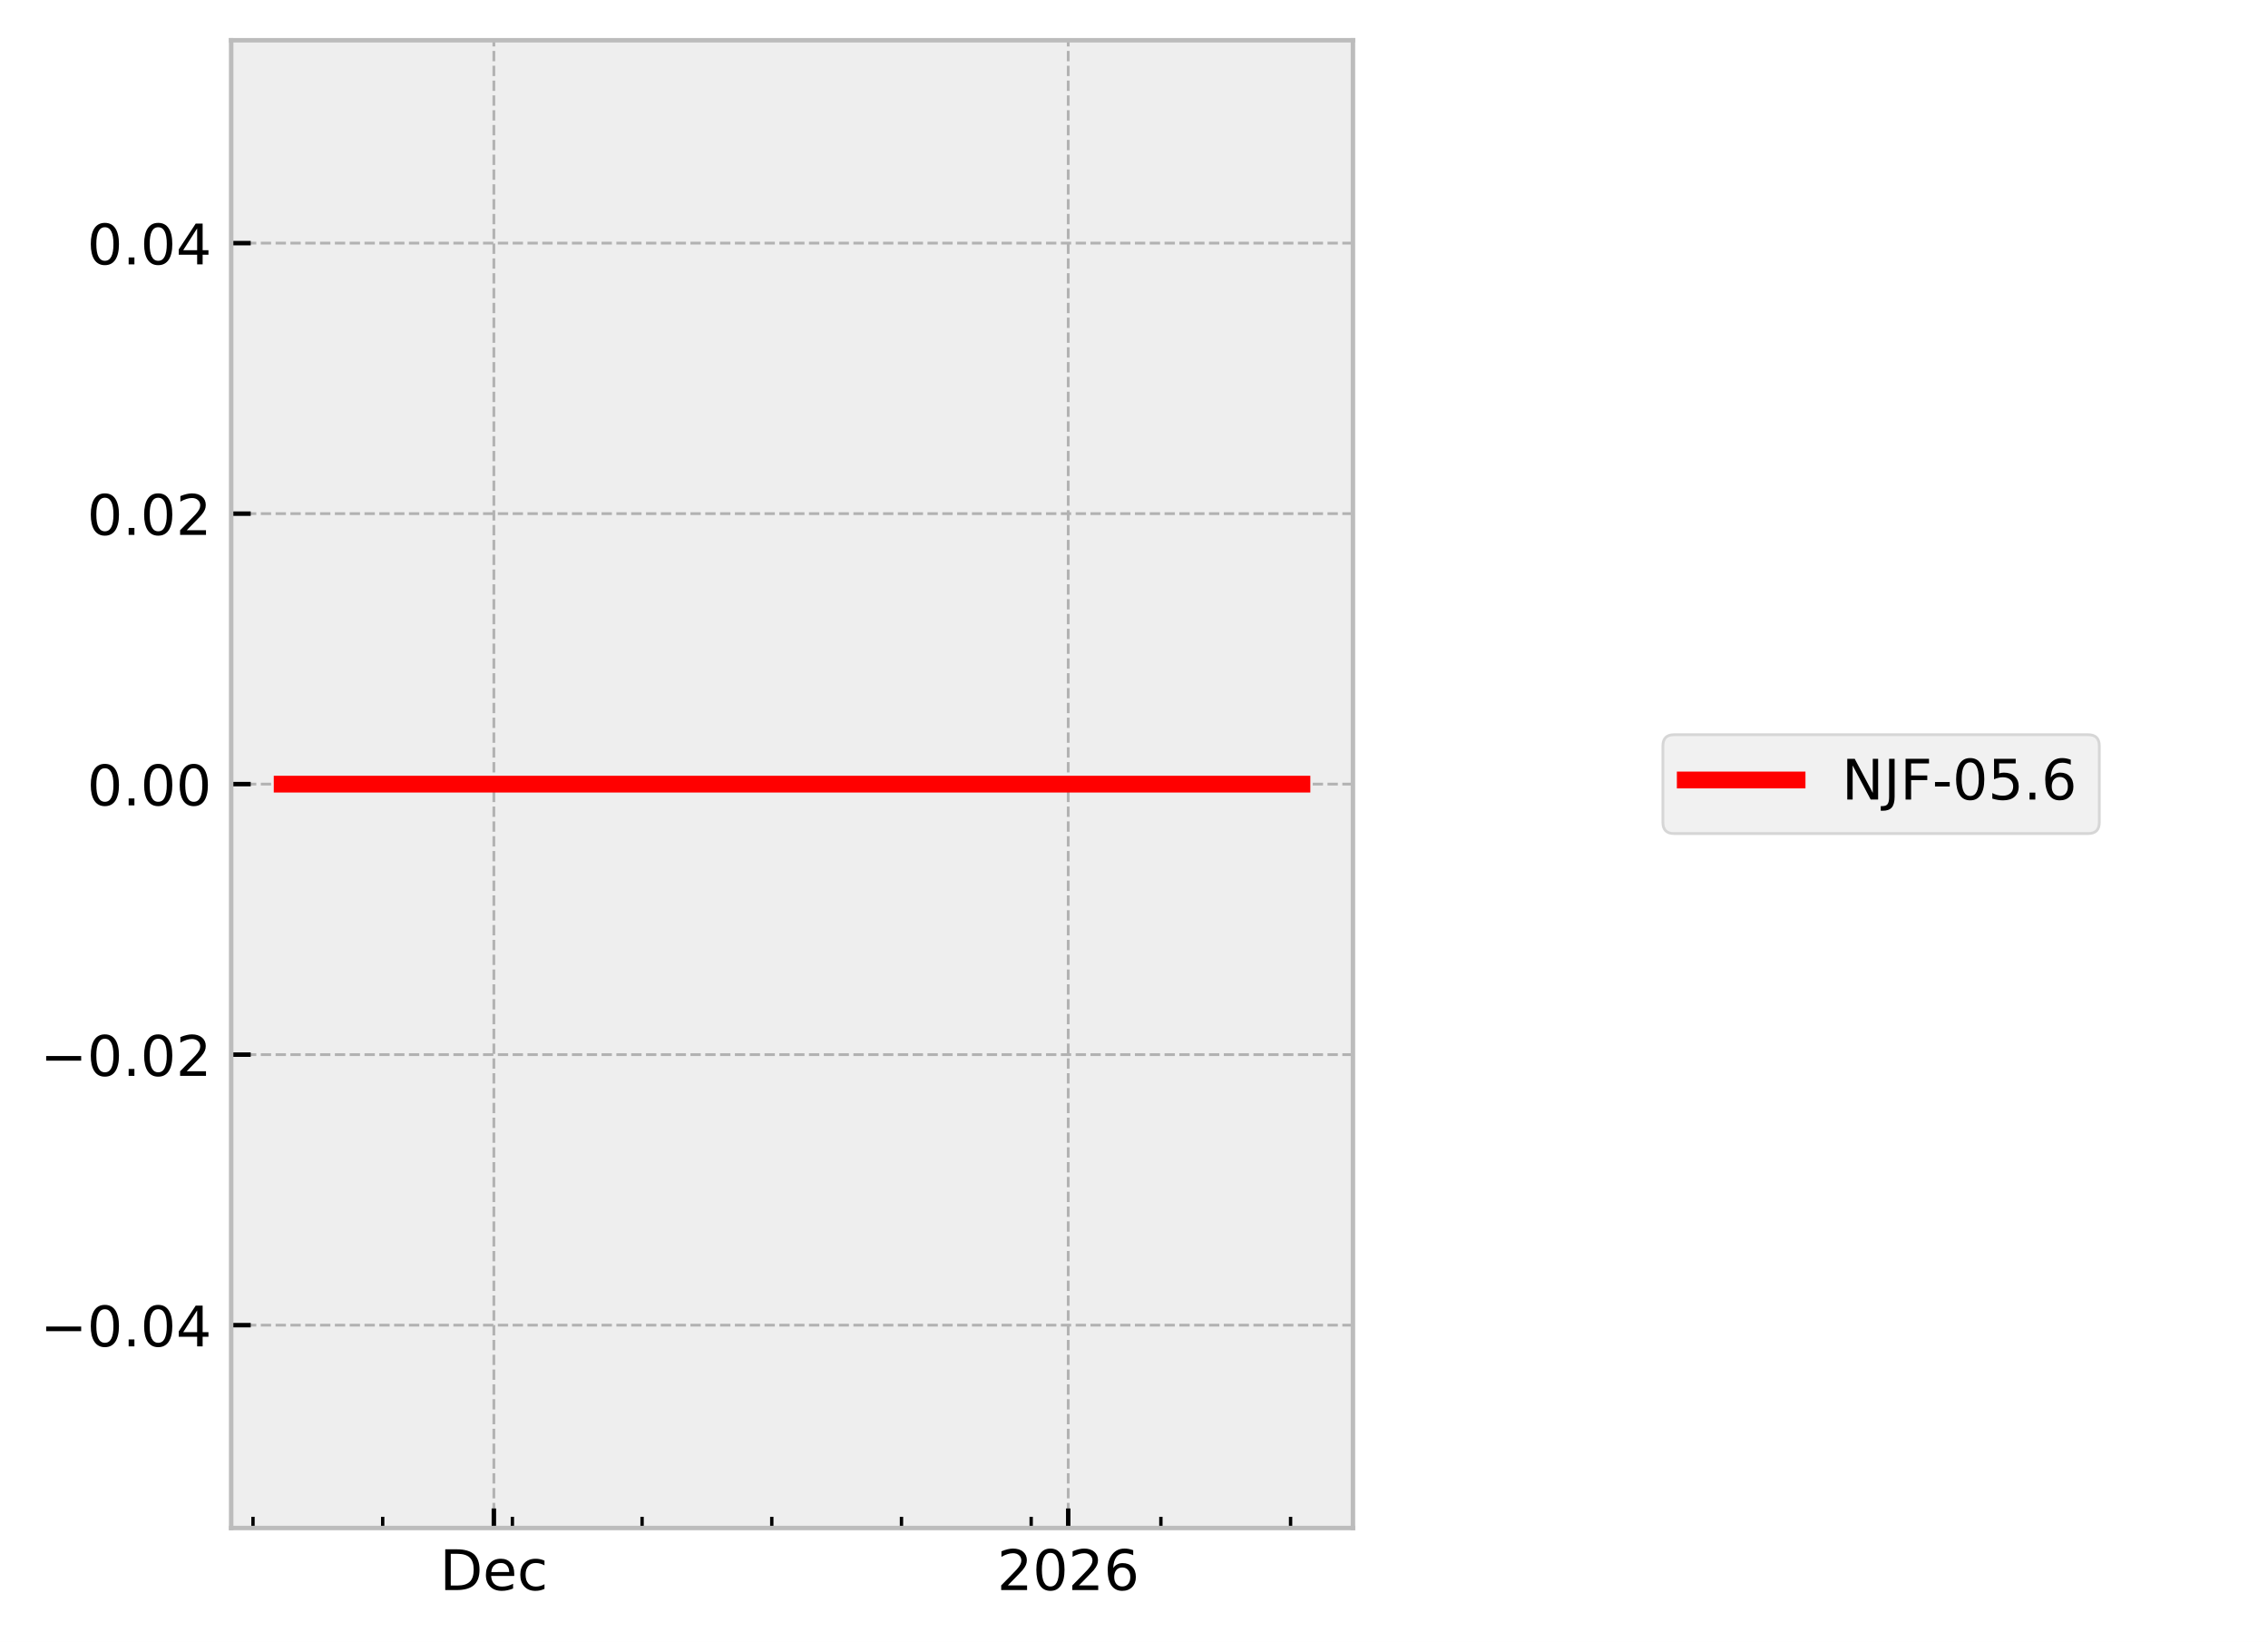
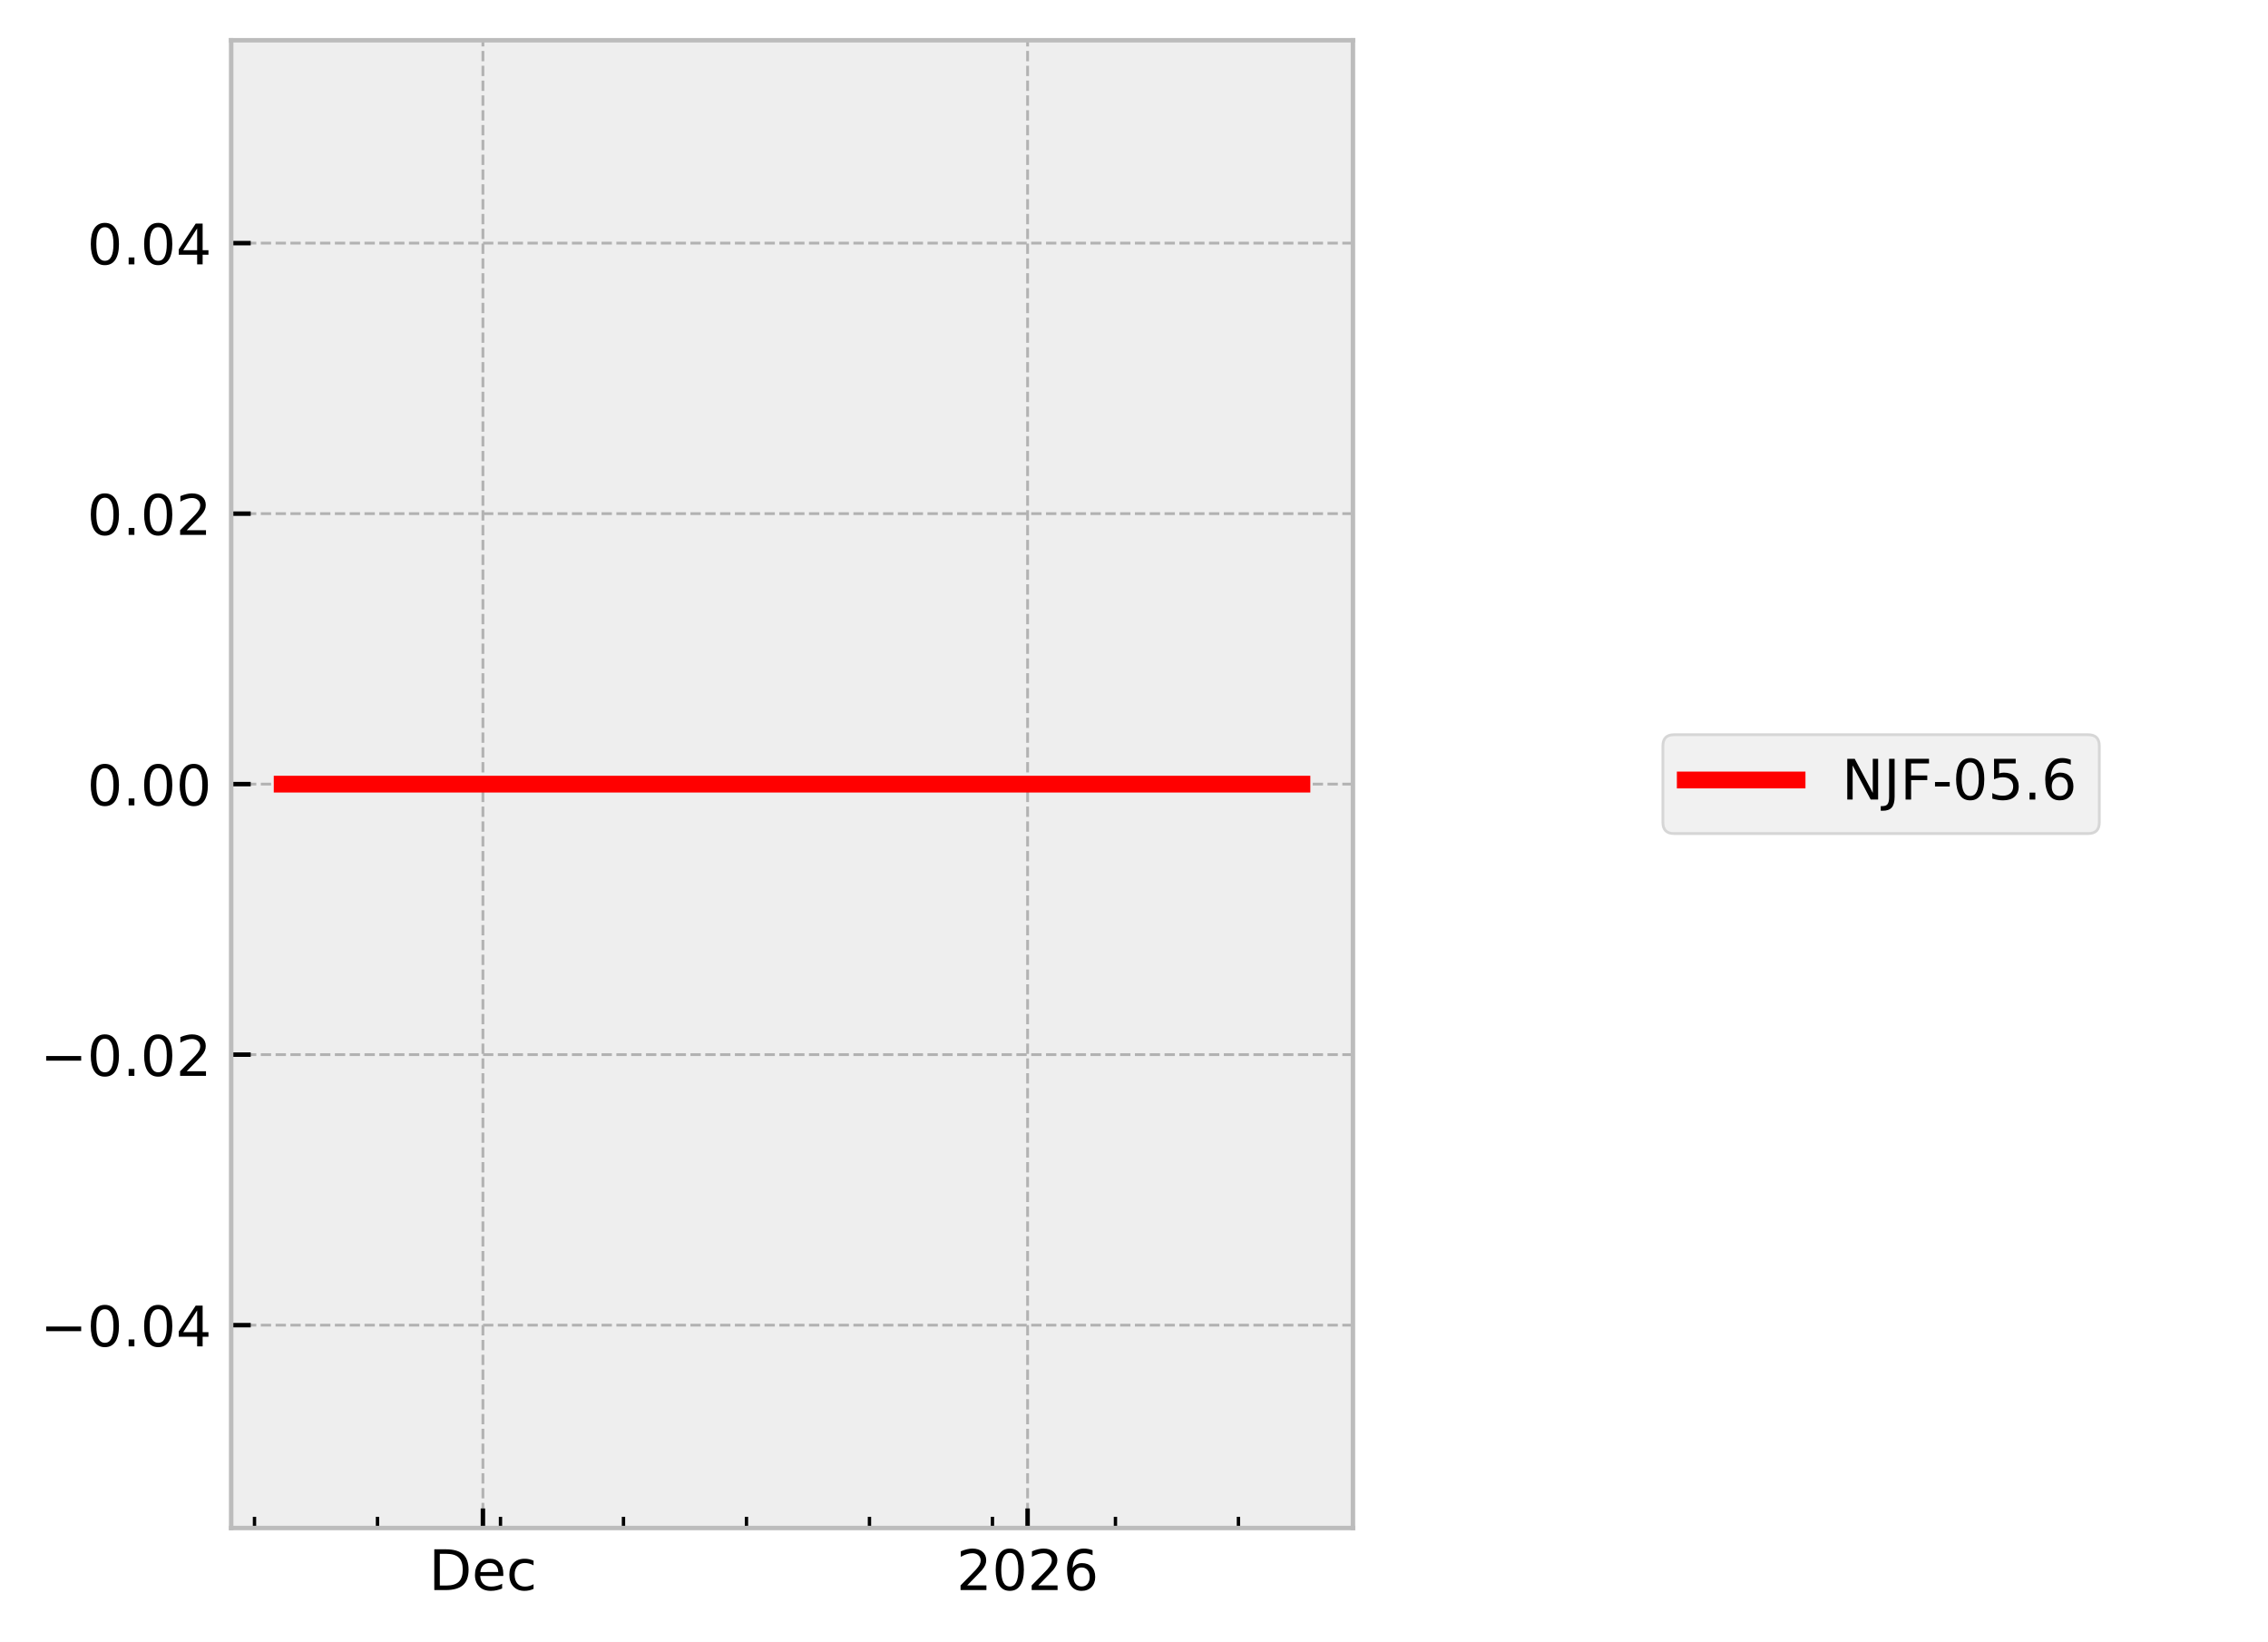
<svg xmlns="http://www.w3.org/2000/svg" xmlns:xlink="http://www.w3.org/1999/xlink" width="405.665pt" height="293.69pt" viewBox="0 0 405.665 293.69" version="1.1">
  <defs>
    <style type="text/css">*{stroke-linejoin: round; stroke-linecap: butt}</style>
  </defs>
  <g id="figure_1">
    <g id="patch_1">
      <path d="M 0 293.69  L 405.665 293.69  L 405.665 0  L 0 0  z " style="fill: #ffffff" />
    </g>
    <g id="axes_1">
      <g id="patch_2">
        <path d="M 41.345 273.312  L 241.991 273.312  L 241.991 7.2  L 41.345 7.2  z " style="fill: #eeeeee" />
      </g>
      <g id="matplotlib.axis_1">
        <g id="xtick_1">
          <g id="line2d_1">
-             <path d="M 88.334 273.312  L 88.334 7.2  " clip-path="url(#p3b603b591a)" style="fill: none; stroke-dasharray: 1.85,0.8; stroke-dashoffset: 0; stroke: #b2b2b2; stroke-width: 0.5" />
+             <path d="M 86.376 273.312  L 86.376 7.2  " clip-path="url(#pa9ea80680d)" style="fill: none; stroke-dasharray: 1.85,0.8; stroke-dashoffset: 0; stroke: #b2b2b2; stroke-width: 0.5" />
          </g>
          <g id="line2d_2">
            <defs>
-               <path id="m378f1d3f8e" d="M 0 0  L 0 -3.5  " style="stroke: #000000; stroke-width: 0.8" />
-             </defs>
-             <g>
-               <use xlink:href="#m378f1d3f8e" x="88.334" y="273.312" style="stroke: #000000; stroke-width: 0.8" />
+               <path id="m19d5e378d1" d="M 0 0  L 0 -3.5  " style="stroke: #000000; stroke-width: 0.8" />
+             </defs>
+             <g>
+               <use xlink:href="#m19d5e378d1" x="86.376" y="273.312" style="stroke: #000000; stroke-width: 0.8" />
            </g>
          </g>
          <g id="text_1">
-             <g transform="translate(78.65829 284.4104) scale(0.1 -0.1)">
+             <g transform="translate(76.70053 284.4104) scale(0.1 -0.1)">
              <defs>
                <path id="DejaVuSans-44" d="M 1259 4147  L 1259 519  L 2022 519  Q 2988 519 3436 956  Q 3884 1394 3884 2338  Q 3884 3275 3436 3711  Q 2988 4147 2022 4147  L 1259 4147  z M 628 4666  L 1925 4666  Q 3281 4666 3915 4102  Q 4550 3538 4550 2338  Q 4550 1131 3912 565  Q 3275 0 1925 0  L 628 0  L 628 4666  z " transform="scale(0.015625)" />
                <path id="DejaVuSans-65" d="M 3597 1894  L 3597 1613  L 953 1613  Q 991 1019 1311 708  Q 1631 397 2203 397  Q 2534 397 2845 478  Q 3156 559 3463 722  L 3463 178  Q 3153 47 2828 -22  Q 2503 -91 2169 -91  Q 1331 -91 842 396  Q 353 884 353 1716  Q 353 2575 817 3079  Q 1281 3584 2069 3584  Q 2775 3584 3186 3129  Q 3597 2675 3597 1894  z M 3022 2063  Q 3016 2534 2758 2815  Q 2500 3097 2075 3097  Q 1594 3097 1305 2825  Q 1016 2553 972 2059  L 3022 2063  z " transform="scale(0.015625)" />
                <path id="DejaVuSans-63" d="M 3122 3366  L 3122 2828  Q 2878 2963 2633 3030  Q 2388 3097 2138 3097  Q 1578 3097 1268 2742  Q 959 2388 959 1747  Q 959 1106 1268 751  Q 1578 397 2138 397  Q 2388 397 2633 464  Q 2878 531 3122 666  L 3122 134  Q 2881 22 2623 -34  Q 2366 -91 2075 -91  Q 1284 -91 818 406  Q 353 903 353 1747  Q 353 2603 823 3093  Q 1294 3584 2113 3584  Q 2378 3584 2631 3529  Q 2884 3475 3122 3366  z " transform="scale(0.015625)" />
              </defs>
              <use xlink:href="#DejaVuSans-44" />
              <use xlink:href="#DejaVuSans-65" transform="translate(77.00195 0)" />
              <use xlink:href="#DejaVuSans-63" transform="translate(138.5254 0)" />
            </g>
          </g>
        </g>
        <g id="xtick_2">
          <g id="line2d_3">
-             <path d="M 191.069 273.312  L 191.069 7.2  " clip-path="url(#p3b603b591a)" style="fill: none; stroke-dasharray: 1.85,0.8; stroke-dashoffset: 0; stroke: #b2b2b2; stroke-width: 0.5" />
+             <path d="M 183.8 273.312  L 183.8 7.2  " clip-path="url(#pa9ea80680d)" style="fill: none; stroke-dasharray: 1.85,0.8; stroke-dashoffset: 0; stroke: #b2b2b2; stroke-width: 0.5" />
          </g>
          <g id="line2d_4">
            <g>
-               <use xlink:href="#m378f1d3f8e" x="191.069" y="273.312" style="stroke: #000000; stroke-width: 0.8" />
+               <use xlink:href="#m19d5e378d1" x="183.8" y="273.312" style="stroke: #000000; stroke-width: 0.8" />
            </g>
          </g>
          <g id="text_2">
-             <g transform="translate(178.3445 284.4104) scale(0.1 -0.1)">
+             <g transform="translate(171.0754 284.4104) scale(0.1 -0.1)">
              <defs>
                <path id="DejaVuSans-32" d="M 1228 531  L 3431 531  L 3431 0  L 469 0  L 469 531  Q 828 903 1448 1529  Q 2069 2156 2228 2338  Q 2531 2678 2651 2914  Q 2772 3150 2772 3378  Q 2772 3750 2511 3984  Q 2250 4219 1831 4219  Q 1534 4219 1204 4116  Q 875 4013 500 3803  L 500 4441  Q 881 4594 1212 4672  Q 1544 4750 1819 4750  Q 2544 4750 2975 4387  Q 3406 4025 3406 3419  Q 3406 3131 3298 2873  Q 3191 2616 2906 2266  Q 2828 2175 2409 1742  Q 1991 1309 1228 531  z " transform="scale(0.015625)" />
                <path id="DejaVuSans-30" d="M 2034 4250  Q 1547 4250 1301 3770  Q 1056 3291 1056 2328  Q 1056 1369 1301 889  Q 1547 409 2034 409  Q 2525 409 2770 889  Q 3016 1369 3016 2328  Q 3016 3291 2770 3770  Q 2525 4250 2034 4250  z M 2034 4750  Q 2819 4750 3233 4129  Q 3647 3509 3647 2328  Q 3647 1150 3233 529  Q 2819 -91 2034 -91  Q 1250 -91 836 529  Q 422 1150 422 2328  Q 422 3509 836 4129  Q 1250 4750 2034 4750  z " transform="scale(0.015625)" />
                <path id="DejaVuSans-36" d="M 2113 2584  Q 1688 2584 1439 2293  Q 1191 2003 1191 1497  Q 1191 994 1439 701  Q 1688 409 2113 409  Q 2538 409 2786 701  Q 3034 994 3034 1497  Q 3034 2003 2786 2293  Q 2538 2584 2113 2584  z M 3366 4563  L 3366 3988  Q 3128 4100 2886 4159  Q 2644 4219 2406 4219  Q 1781 4219 1451 3797  Q 1122 3375 1075 2522  Q 1259 2794 1537 2939  Q 1816 3084 2150 3084  Q 2853 3084 3261 2657  Q 3669 2231 3669 1497  Q 3669 778 3244 343  Q 2819 -91 2113 -91  Q 1303 -91 875 529  Q 447 1150 447 2328  Q 447 3434 972 4092  Q 1497 4750 2381 4750  Q 2619 4750 2861 4703  Q 3103 4656 3366 4563  z " transform="scale(0.015625)" />
              </defs>
              <use xlink:href="#DejaVuSans-32" />
              <use xlink:href="#DejaVuSans-30" transform="translate(63.62305 0)" />
              <use xlink:href="#DejaVuSans-32" transform="translate(127.2461 0)" />
              <use xlink:href="#DejaVuSans-36" transform="translate(190.8691 0)" />
            </g>
          </g>
        </g>
        <g id="xtick_3">
          <g id="line2d_5">
            <defs>
-               <path id="m4f5b1f4d9d" d="M 0 0  L 0 -2  " style="stroke: #000000; stroke-width: 0.6" />
-             </defs>
-             <g>
-               <use xlink:href="#m4f5b1f4d9d" x="45.251" y="273.312" style="stroke: #000000; stroke-width: 0.6" />
+               <path id="m31cdf22aaa" d="M 0 0  L 0 -2  " style="stroke: #000000; stroke-width: 0.6" />
+             </defs>
+             <g>
+               <use xlink:href="#m31cdf22aaa" x="45.521" y="273.312" style="stroke: #000000; stroke-width: 0.6" />
            </g>
          </g>
        </g>
        <g id="xtick_4">
          <g id="line2d_6">
            <g>
-               <use xlink:href="#m4f5b1f4d9d" x="68.45" y="273.312" style="stroke: #000000; stroke-width: 0.6" />
+               <use xlink:href="#m31cdf22aaa" x="67.52" y="273.312" style="stroke: #000000; stroke-width: 0.6" />
            </g>
          </g>
        </g>
        <g id="xtick_5">
          <g id="line2d_7">
            <g>
-               <use xlink:href="#m4f5b1f4d9d" x="91.648" y="273.312" style="stroke: #000000; stroke-width: 0.6" />
+               <use xlink:href="#m31cdf22aaa" x="89.519" y="273.312" style="stroke: #000000; stroke-width: 0.6" />
            </g>
          </g>
        </g>
        <g id="xtick_6">
          <g id="line2d_8">
            <g>
-               <use xlink:href="#m4f5b1f4d9d" x="114.846" y="273.312" style="stroke: #000000; stroke-width: 0.6" />
+               <use xlink:href="#m31cdf22aaa" x="111.518" y="273.312" style="stroke: #000000; stroke-width: 0.6" />
            </g>
          </g>
        </g>
        <g id="xtick_7">
          <g id="line2d_9">
            <g>
-               <use xlink:href="#m4f5b1f4d9d" x="138.045" y="273.312" style="stroke: #000000; stroke-width: 0.6" />
+               <use xlink:href="#m31cdf22aaa" x="133.517" y="273.312" style="stroke: #000000; stroke-width: 0.6" />
            </g>
          </g>
        </g>
        <g id="xtick_8">
          <g id="line2d_10">
            <g>
-               <use xlink:href="#m4f5b1f4d9d" x="161.243" y="273.312" style="stroke: #000000; stroke-width: 0.6" />
+               <use xlink:href="#m31cdf22aaa" x="155.516" y="273.312" style="stroke: #000000; stroke-width: 0.6" />
            </g>
          </g>
        </g>
        <g id="xtick_9">
          <g id="line2d_11">
            <g>
-               <use xlink:href="#m4f5b1f4d9d" x="184.441" y="273.312" style="stroke: #000000; stroke-width: 0.6" />
+               <use xlink:href="#m31cdf22aaa" x="177.515" y="273.312" style="stroke: #000000; stroke-width: 0.6" />
            </g>
          </g>
        </g>
        <g id="xtick_10">
          <g id="line2d_12">
            <g>
-               <use xlink:href="#m4f5b1f4d9d" x="207.64" y="273.312" style="stroke: #000000; stroke-width: 0.6" />
+               <use xlink:href="#m31cdf22aaa" x="199.514" y="273.312" style="stroke: #000000; stroke-width: 0.6" />
            </g>
          </g>
        </g>
        <g id="xtick_11">
          <g id="line2d_13">
            <g>
-               <use xlink:href="#m4f5b1f4d9d" x="230.838" y="273.312" style="stroke: #000000; stroke-width: 0.6" />
+               <use xlink:href="#m31cdf22aaa" x="221.513" y="273.312" style="stroke: #000000; stroke-width: 0.6" />
            </g>
          </g>
        </g>
      </g>
      <g id="matplotlib.axis_2">
        <g id="ytick_1">
          <g id="line2d_14">
-             <path d="M 41.345 237.024  L 241.991 237.024  " clip-path="url(#p3b603b591a)" style="fill: none; stroke-dasharray: 1.85,0.8; stroke-dashoffset: 0; stroke: #b2b2b2; stroke-width: 0.5" />
+             <path d="M 41.345 237.024  L 241.991 237.024  " clip-path="url(#pa9ea80680d)" style="fill: none; stroke-dasharray: 1.85,0.8; stroke-dashoffset: 0; stroke: #b2b2b2; stroke-width: 0.5" />
          </g>
          <g id="line2d_15">
            <defs>
-               <path id="ma31d518fff" d="M 0 0  L 3.5 0  " style="stroke: #000000; stroke-width: 0.8" />
-             </defs>
-             <g>
-               <use xlink:href="#ma31d518fff" x="41.345" y="237.024" style="stroke: #000000; stroke-width: 0.8" />
+               <path id="m6bbe0cc329" d="M 0 0  L 3.5 0  " style="stroke: #000000; stroke-width: 0.8" />
+             </defs>
+             <g>
+               <use xlink:href="#m6bbe0cc329" x="41.345" y="237.024" style="stroke: #000000; stroke-width: 0.8" />
            </g>
          </g>
          <g id="text_3">
            <g transform="translate(7.2 240.8232) scale(0.1 -0.1)">
              <defs>
                <path id="DejaVuSans-2212" d="M 678 2272  L 4684 2272  L 4684 1741  L 678 1741  L 678 2272  z " transform="scale(0.015625)" />
                <path id="DejaVuSans-2e" d="M 684 794  L 1344 794  L 1344 0  L 684 0  L 684 794  z " transform="scale(0.015625)" />
                <path id="DejaVuSans-34" d="M 2419 4116  L 825 1625  L 2419 1625  L 2419 4116  z M 2253 4666  L 3047 4666  L 3047 1625  L 3713 1625  L 3713 1100  L 3047 1100  L 3047 0  L 2419 0  L 2419 1100  L 313 1100  L 313 1709  L 2253 4666  z " transform="scale(0.015625)" />
              </defs>
              <use xlink:href="#DejaVuSans-2212" />
              <use xlink:href="#DejaVuSans-30" transform="translate(83.78906 0)" />
              <use xlink:href="#DejaVuSans-2e" transform="translate(147.4121 0)" />
              <use xlink:href="#DejaVuSans-30" transform="translate(179.1992 0)" />
              <use xlink:href="#DejaVuSans-34" transform="translate(242.8223 0)" />
            </g>
          </g>
        </g>
        <g id="ytick_2">
          <g id="line2d_16">
-             <path d="M 41.345 188.64  L 241.991 188.64  " clip-path="url(#p3b603b591a)" style="fill: none; stroke-dasharray: 1.85,0.8; stroke-dashoffset: 0; stroke: #b2b2b2; stroke-width: 0.5" />
+             <path d="M 41.345 188.64  L 241.991 188.64  " clip-path="url(#pa9ea80680d)" style="fill: none; stroke-dasharray: 1.85,0.8; stroke-dashoffset: 0; stroke: #b2b2b2; stroke-width: 0.5" />
          </g>
          <g id="line2d_17">
            <g>
-               <use xlink:href="#ma31d518fff" x="41.345" y="188.64" style="stroke: #000000; stroke-width: 0.8" />
+               <use xlink:href="#m6bbe0cc329" x="41.345" y="188.64" style="stroke: #000000; stroke-width: 0.8" />
            </g>
          </g>
          <g id="text_4">
            <g transform="translate(7.2 192.4392) scale(0.1 -0.1)">
              <use xlink:href="#DejaVuSans-2212" />
              <use xlink:href="#DejaVuSans-30" transform="translate(83.78906 0)" />
              <use xlink:href="#DejaVuSans-2e" transform="translate(147.4121 0)" />
              <use xlink:href="#DejaVuSans-30" transform="translate(179.1992 0)" />
              <use xlink:href="#DejaVuSans-32" transform="translate(242.8223 0)" />
            </g>
          </g>
        </g>
        <g id="ytick_3">
          <g id="line2d_18">
-             <path d="M 41.345 140.256  L 241.991 140.256  " clip-path="url(#p3b603b591a)" style="fill: none; stroke-dasharray: 1.85,0.8; stroke-dashoffset: 0; stroke: #b2b2b2; stroke-width: 0.5" />
+             <path d="M 41.345 140.256  L 241.991 140.256  " clip-path="url(#pa9ea80680d)" style="fill: none; stroke-dasharray: 1.85,0.8; stroke-dashoffset: 0; stroke: #b2b2b2; stroke-width: 0.5" />
          </g>
          <g id="line2d_19">
            <g>
-               <use xlink:href="#ma31d518fff" x="41.345" y="140.256" style="stroke: #000000; stroke-width: 0.8" />
+               <use xlink:href="#m6bbe0cc329" x="41.345" y="140.256" style="stroke: #000000; stroke-width: 0.8" />
            </g>
          </g>
          <g id="text_5">
            <g transform="translate(15.57969 144.0552) scale(0.1 -0.1)">
              <use xlink:href="#DejaVuSans-30" />
              <use xlink:href="#DejaVuSans-2e" transform="translate(63.62305 0)" />
              <use xlink:href="#DejaVuSans-30" transform="translate(95.41016 0)" />
              <use xlink:href="#DejaVuSans-30" transform="translate(159.0332 0)" />
            </g>
          </g>
        </g>
        <g id="ytick_4">
          <g id="line2d_20">
-             <path d="M 41.345 91.872  L 241.991 91.872  " clip-path="url(#p3b603b591a)" style="fill: none; stroke-dasharray: 1.85,0.8; stroke-dashoffset: 0; stroke: #b2b2b2; stroke-width: 0.5" />
+             <path d="M 41.345 91.872  L 241.991 91.872  " clip-path="url(#pa9ea80680d)" style="fill: none; stroke-dasharray: 1.85,0.8; stroke-dashoffset: 0; stroke: #b2b2b2; stroke-width: 0.5" />
          </g>
          <g id="line2d_21">
            <g>
-               <use xlink:href="#ma31d518fff" x="41.345" y="91.872" style="stroke: #000000; stroke-width: 0.8" />
+               <use xlink:href="#m6bbe0cc329" x="41.345" y="91.872" style="stroke: #000000; stroke-width: 0.8" />
            </g>
          </g>
          <g id="text_6">
            <g transform="translate(15.57969 95.67122) scale(0.1 -0.1)">
              <use xlink:href="#DejaVuSans-30" />
              <use xlink:href="#DejaVuSans-2e" transform="translate(63.62305 0)" />
              <use xlink:href="#DejaVuSans-30" transform="translate(95.41016 0)" />
              <use xlink:href="#DejaVuSans-32" transform="translate(159.0332 0)" />
            </g>
          </g>
        </g>
        <g id="ytick_5">
          <g id="line2d_22">
-             <path d="M 41.345 43.488  L 241.991 43.488  " clip-path="url(#p3b603b591a)" style="fill: none; stroke-dasharray: 1.85,0.8; stroke-dashoffset: 0; stroke: #b2b2b2; stroke-width: 0.5" />
+             <path d="M 41.345 43.488  L 241.991 43.488  " clip-path="url(#pa9ea80680d)" style="fill: none; stroke-dasharray: 1.85,0.8; stroke-dashoffset: 0; stroke: #b2b2b2; stroke-width: 0.5" />
          </g>
          <g id="line2d_23">
            <g>
-               <use xlink:href="#ma31d518fff" x="41.345" y="43.488" style="stroke: #000000; stroke-width: 0.8" />
+               <use xlink:href="#m6bbe0cc329" x="41.345" y="43.488" style="stroke: #000000; stroke-width: 0.8" />
            </g>
          </g>
          <g id="text_7">
            <g transform="translate(15.57969 47.28722) scale(0.1 -0.1)">
              <use xlink:href="#DejaVuSans-30" />
              <use xlink:href="#DejaVuSans-2e" transform="translate(63.62305 0)" />
              <use xlink:href="#DejaVuSans-30" transform="translate(95.41016 0)" />
              <use xlink:href="#DejaVuSans-34" transform="translate(159.0332 0)" />
            </g>
          </g>
        </g>
      </g>
      <g id="line2d_24">
-         <path d="M 50.466 140.256  L 53.389 140.256  L 66.299 140.256  L 67.211 140.256  L 70.435 140.256  L 73.43 140.256  L 93.868 140.256  L 99.389 140.256  L 100.207 140.256  L 100.362 140.256  L 103.035 140.256  L 114.072 140.256  L 116.212 140.256  L 116.646 140.256  L 137.084 140.256  L 139.953 140.256  L 142.193 140.256  L 229.702 140.256  L 232.737 140.256  L 232.871 140.256  " clip-path="url(#p3b603b591a)" style="fill: none; stroke: #ff0000; stroke-width: 3; stroke-linecap: square" />
+         <path d="M 50.466 140.256  L 53.237 140.256  L 65.48 140.256  L 66.345 140.256  L 69.403 140.256  L 72.243 140.256  L 91.624 140.256  L 96.86 140.256  L 97.635 140.256  L 97.783 140.256  L 100.318 140.256  L 110.784 140.256  L 112.813 140.256  L 113.224 140.256  L 132.606 140.256  L 135.327 140.256  L 137.451 140.256  L 220.436 140.256  L 223.314 140.256  L 232.732 140.256  L 232.871 140.256  " clip-path="url(#pa9ea80680d)" style="fill: none; stroke: #ff0000; stroke-width: 3; stroke-linecap: square" />
      </g>
      <g id="patch_3">
        <path d="M 41.345 273.312  L 41.345 7.2  " style="fill: none; stroke: #bcbcbc; stroke-width: 0.8; stroke-linejoin: miter; stroke-linecap: square" />
      </g>
      <g id="patch_4">
        <path d="M 241.991 273.312  L 241.991 7.2  " style="fill: none; stroke: #bcbcbc; stroke-width: 0.8; stroke-linejoin: miter; stroke-linecap: square" />
      </g>
      <g id="patch_5">
        <path d="M 41.345 273.312  L 241.991 273.312  " style="fill: none; stroke: #bcbcbc; stroke-width: 0.8; stroke-linejoin: miter; stroke-linecap: square" />
      </g>
      <g id="patch_6">
        <path d="M 41.345 7.2  L 241.991 7.2  " style="fill: none; stroke: #bcbcbc; stroke-width: 0.8; stroke-linejoin: miter; stroke-linecap: square" />
      </g>
    </g>
    <g id="axes_2">
      <g id="legend_1">
        <g id="patch_7">
          <path d="M 299.433 149.095  L 373.489 149.095  Q 375.489 149.095 375.489 147.095  L 375.489 133.417  Q 375.489 131.417 373.489 131.417  L 299.433 131.417  Q 297.433 131.417 297.433 133.417  L 297.433 147.095  Q 297.433 149.095 299.433 149.095  z " style="fill: #eeeeee; opacity: 0.8; stroke: #cccccc; stroke-width: 0.5; stroke-linejoin: miter" />
        </g>
        <g id="line2d_25">
          <path d="M 301.433 139.515  L 311.433 139.515  L 321.433 139.515  " style="fill: none; stroke: #ff0000; stroke-width: 3; stroke-linecap: square" />
        </g>
        <g id="text_8">
          <g transform="translate(329.4329 143.0154) scale(0.1 -0.1)">
            <defs>
              <path id="DejaVuSans-4e" d="M 628 4666  L 1478 4666  L 3547 763  L 3547 4666  L 4159 4666  L 4159 0  L 3309 0  L 1241 3903  L 1241 0  L 628 0  L 628 4666  z " transform="scale(0.015625)" />
              <path id="DejaVuSans-4a" d="M 628 4666  L 1259 4666  L 1259 325  Q 1259 -519 939 -900  Q 619 -1281 -91 -1281  L -331 -1281  L -331 -750  L -134 -750  Q 284 -750 456 -515  Q 628 -281 628 325  L 628 4666  z " transform="scale(0.015625)" />
              <path id="DejaVuSans-46" d="M 628 4666  L 3309 4666  L 3309 4134  L 1259 4134  L 1259 2759  L 3109 2759  L 3109 2228  L 1259 2228  L 1259 0  L 628 0  L 628 4666  z " transform="scale(0.015625)" />
              <path id="DejaVuSans-2d" d="M 313 2009  L 1997 2009  L 1997 1497  L 313 1497  L 313 2009  z " transform="scale(0.015625)" />
              <path id="DejaVuSans-35" d="M 691 4666  L 3169 4666  L 3169 4134  L 1269 4134  L 1269 2991  Q 1406 3038 1543 3061  Q 1681 3084 1819 3084  Q 2600 3084 3056 2656  Q 3513 2228 3513 1497  Q 3513 744 3044 326  Q 2575 -91 1722 -91  Q 1428 -91 1123 -41  Q 819 9 494 109  L 494 744  Q 775 591 1075 516  Q 1375 441 1709 441  Q 2250 441 2565 725  Q 2881 1009 2881 1497  Q 2881 1984 2565 2268  Q 2250 2553 1709 2553  Q 1456 2553 1204 2497  Q 953 2441 691 2322  L 691 4666  z " transform="scale(0.015625)" />
            </defs>
            <use xlink:href="#DejaVuSans-4e" />
            <use xlink:href="#DejaVuSans-4a" transform="translate(74.80469 0)" />
            <use xlink:href="#DejaVuSans-46" transform="translate(104.2969 0)" />
            <use xlink:href="#DejaVuSans-2d" transform="translate(161.8164 0)" />
            <use xlink:href="#DejaVuSans-30" transform="translate(197.9004 0)" />
            <use xlink:href="#DejaVuSans-35" transform="translate(261.5234 0)" />
            <use xlink:href="#DejaVuSans-2e" transform="translate(325.1465 0)" />
            <use xlink:href="#DejaVuSans-36" transform="translate(356.9336 0)" />
          </g>
        </g>
      </g>
    </g>
  </g>
  <defs>
-     <clipPath id="p3b603b591a">
+     <clipPath id="pa9ea80680d">
      <rect x="41.345" y="7.2" width="200.646" height="266.112" />
    </clipPath>
  </defs>
</svg>
